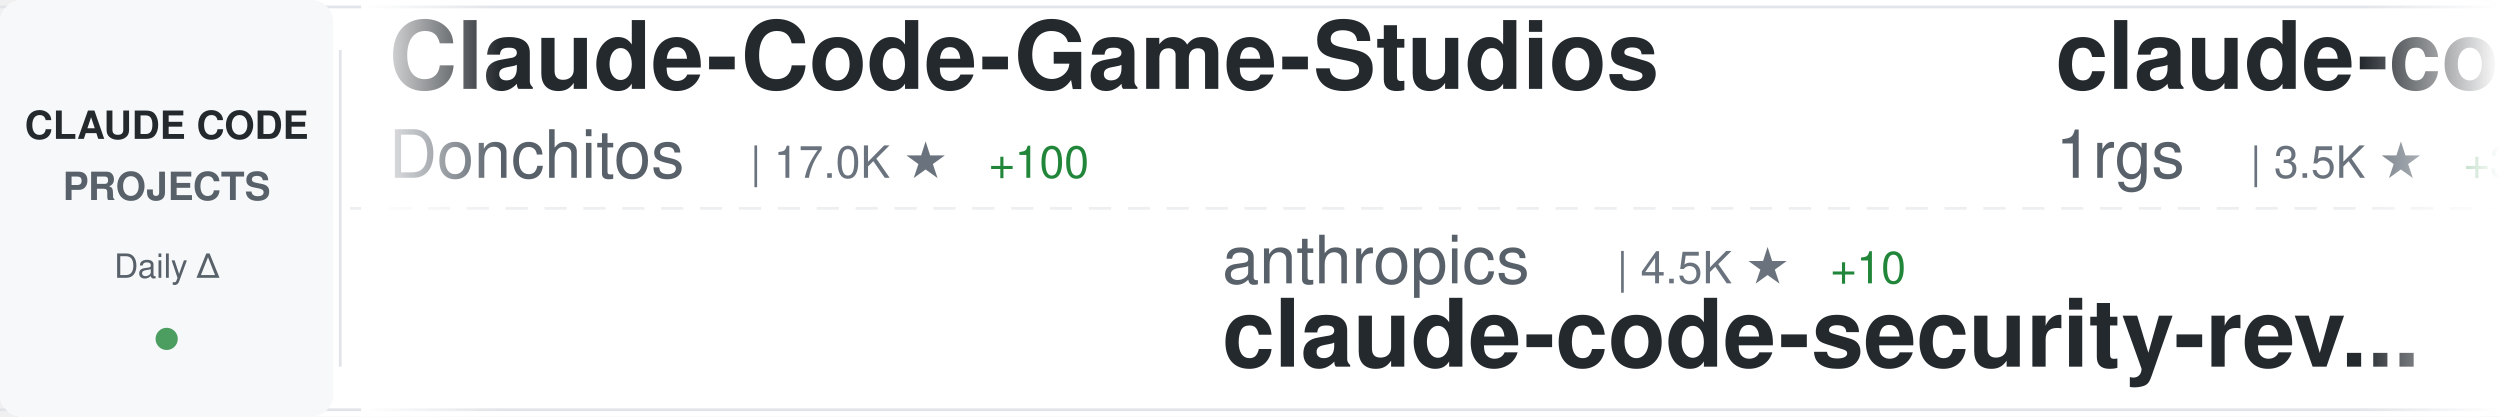
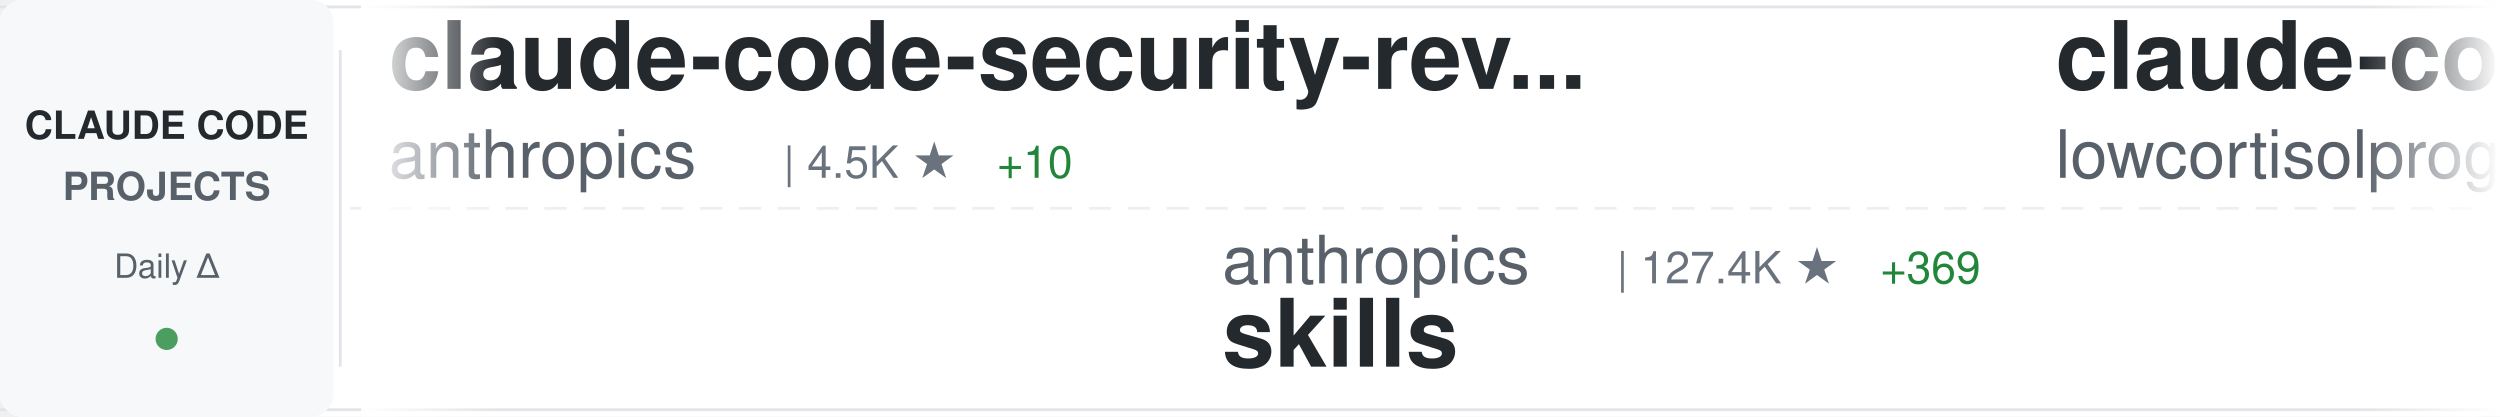
<svg xmlns="http://www.w3.org/2000/svg" width="900" height="150">
  <defs>
    <linearGradient id="awesomeLeftFade" x1="0%" y1="0%" x2="100%" y2="0%">
      <stop offset="0%" style="stop-color:#ffffff;stop-opacity:1" />
      <stop offset="100%" style="stop-color:#ffffff;stop-opacity:0" />
    </linearGradient>
    <linearGradient id="awesomeRightFade" x1="0%" y1="0%" x2="100%" y2="0%">
      <stop offset="0%" style="stop-color:#ffffff;stop-opacity:0" />
      <stop offset="100%" style="stop-color:#ffffff;stop-opacity:1" />
    </linearGradient>
  </defs>
  <rect width="900" height="150" fill="#ffffff" rx="8" />
  <rect x="0" y="2" width="900" height="1" fill="#e1e4e8" />
  <rect x="0" y="147" width="900" height="1" fill="#e1e4e8" />
  <line x1="0" y1="75" x2="900" y2="75" stroke="#e1e4e8" stroke-width="1" stroke-dasharray="8 6" opacity="0.6" />
  <rect x="0" y="0" width="120" height="150" fill="#f6f8fa" rx="8" />
  <text x="60" y="50" font-family="-apple-system, BlinkMacSystemFont, 'Segoe UI', Helvetica, Arial, sans-serif" font-size="14" font-weight="600" fill="#24292e" text-anchor="middle">CLAUDE CODE</text>
  <text x="60" y="72" font-family="-apple-system, BlinkMacSystemFont, 'Segoe UI', Helvetica, Arial, sans-serif" font-size="14" font-weight="600" fill="#586069" text-anchor="middle">PROJECTS</text>
  <text x="60" y="100" font-family="-apple-system, BlinkMacSystemFont, 'Segoe UI', Helvetica, Arial, sans-serif" font-size="12" font-weight="500" fill="#586069" text-anchor="middle">Daily Δ</text>
  <circle cx="60" cy="122" r="4" fill="#22863a" opacity="0.8" />
  <rect x="122" y="18" width="1" height="114" fill="#e1e4e8" />
  <clipPath id="awesomeTickerClip">
    <rect x="130" y="0" width="770" height="150" />
  </clipPath>
  <g clip-path="url(#awesomeTickerClip)">
    <g id="awesomeTickerItems">
      <animateTransform attributeName="transform" attributeType="XML" type="translate" from="0 0" to="-3000 0" dur="54s" repeatCount="indefinite" />
      <g transform="translate(0, 0)">
-         <text x="140" y="32" font-family="-apple-system, BlinkMacSystemFont, 'Segoe UI', Helvetica, Arial, sans-serif" font-size="34" font-weight="600" fill="#24292e">Claude-Code-Game-Studios</text>
-         <text x="140" y="64" font-family="-apple-system, BlinkMacSystemFont, 'Segoe UI', Helvetica, Arial, sans-serif" font-size="24" font-weight="400" fill="#586069">Donchitos</text>
-         <text x="270" y="64" font-family="-apple-system, BlinkMacSystemFont, 'Segoe UI', Helvetica, Arial, sans-serif" font-size="16" font-weight="500" fill="#6a737d">| 17.0K ★</text>
-         <text x="356" y="64" font-family="-apple-system, BlinkMacSystemFont, 'Segoe UI', Helvetica, Arial, sans-serif" font-size="16" font-weight="500" fill="#22863a"> +100</text>
+         <text x="140" y="32" font-family="-apple-system, BlinkMacSystemFont, 'Segoe UI', Helvetica, Arial, sans-serif" font-size="34" font-weight="600" fill="#24292e">claude-code-security-rev...</text>
+         <text x="140" y="64" font-family="-apple-system, BlinkMacSystemFont, 'Segoe UI', Helvetica, Arial, sans-serif" font-size="24" font-weight="400" fill="#586069">anthropics</text>
+         <text x="282" y="64" font-family="-apple-system, BlinkMacSystemFont, 'Segoe UI', Helvetica, Arial, sans-serif" font-size="16" font-weight="500" fill="#6a737d">| 4.5K ★</text>
+         <text x="359" y="64" font-family="-apple-system, BlinkMacSystemFont, 'Segoe UI', Helvetica, Arial, sans-serif" font-size="16" font-weight="500" fill="#22863a"> +10</text>
      </g>
      <g transform="translate(300, 0)">
        <text x="140" y="102" font-family="-apple-system, BlinkMacSystemFont, 'Segoe UI', Helvetica, Arial, sans-serif" font-size="24" font-weight="400" fill="#586069">anthropics</text>
-         <text x="282" y="102" font-family="-apple-system, BlinkMacSystemFont, 'Segoe UI', Helvetica, Arial, sans-serif" font-size="16" font-weight="500" fill="#6a737d">| 4.5K ★</text>
-         <text x="359" y="102" font-family="-apple-system, BlinkMacSystemFont, 'Segoe UI', Helvetica, Arial, sans-serif" font-size="16" font-weight="500" fill="#22863a"> +10</text>
-         <text x="140" y="132" font-family="-apple-system, BlinkMacSystemFont, 'Segoe UI', Helvetica, Arial, sans-serif" font-size="34" font-weight="600" fill="#24292e">claude-code-security-rev...</text>
+         <text x="282" y="102" font-family="-apple-system, BlinkMacSystemFont, 'Segoe UI', Helvetica, Arial, sans-serif" font-size="16" font-weight="500" fill="#6a737d">| 127.4K ★</text>
+         <text x="377" y="102" font-family="-apple-system, BlinkMacSystemFont, 'Segoe UI', Helvetica, Arial, sans-serif" font-size="16" font-weight="500" fill="#22863a"> +369</text>
+         <text x="140" y="132" font-family="-apple-system, BlinkMacSystemFont, 'Segoe UI', Helvetica, Arial, sans-serif" font-size="34" font-weight="600" fill="#24292e">skills</text>
      </g>
      <g transform="translate(600, 0)">
-         <text x="140" y="32" font-family="-apple-system, BlinkMacSystemFont, 'Segoe UI', Helvetica, Arial, sans-serif" font-size="34" font-weight="600" fill="#24292e">claude-code-proxy</text>
-         <text x="140" y="64" font-family="-apple-system, BlinkMacSystemFont, 'Segoe UI', Helvetica, Arial, sans-serif" font-size="24" font-weight="400" fill="#586069">1rgs</text>
-         <text x="210" y="64" font-family="-apple-system, BlinkMacSystemFont, 'Segoe UI', Helvetica, Arial, sans-serif" font-size="16" font-weight="500" fill="#6a737d">| 3.5K ★</text>
-         <text x="287" y="64" font-family="-apple-system, BlinkMacSystemFont, 'Segoe UI', Helvetica, Arial, sans-serif" font-size="16" font-weight="500" fill="#22863a"> +3</text>
+         <text x="140" y="32" font-family="-apple-system, BlinkMacSystemFont, 'Segoe UI', Helvetica, Arial, sans-serif" font-size="34" font-weight="600" fill="#24292e">claude-code</text>
+         <text x="140" y="64" font-family="-apple-system, BlinkMacSystemFont, 'Segoe UI', Helvetica, Arial, sans-serif" font-size="24" font-weight="400" fill="#586069">lowcortisolprogrammer</text>
+         <text x="414" y="64" font-family="-apple-system, BlinkMacSystemFont, 'Segoe UI', Helvetica, Arial, sans-serif" font-size="16" font-weight="500" fill="#6a737d">| 173 ★</text>
      </g>
      <g transform="translate(900, 0)">
-         <text x="140" y="102" font-family="-apple-system, BlinkMacSystemFont, 'Segoe UI', Helvetica, Arial, sans-serif" font-size="24" font-weight="400" fill="#586069">mehmoodosman</text>
-         <text x="306" y="102" font-family="-apple-system, BlinkMacSystemFont, 'Segoe UI', Helvetica, Arial, sans-serif" font-size="16" font-weight="500" fill="#6a737d">| 168 ★</text>
-         <text x="374" y="102" font-family="-apple-system, BlinkMacSystemFont, 'Segoe UI', Helvetica, Arial, sans-serif" font-size="16" font-weight="500" fill="#22863a"> +1</text>
-         <text x="140" y="132" font-family="-apple-system, BlinkMacSystemFont, 'Segoe UI', Helvetica, Arial, sans-serif" font-size="34" font-weight="600" fill="#24292e">claude-code</text>
+         <text x="140" y="102" font-family="-apple-system, BlinkMacSystemFont, 'Segoe UI', Helvetica, Arial, sans-serif" font-size="24" font-weight="400" fill="#586069">bfly123</text>
+         <text x="246" y="102" font-family="-apple-system, BlinkMacSystemFont, 'Segoe UI', Helvetica, Arial, sans-serif" font-size="16" font-weight="500" fill="#6a737d">| 2.5K ★</text>
+         <text x="323" y="102" font-family="-apple-system, BlinkMacSystemFont, 'Segoe UI', Helvetica, Arial, sans-serif" font-size="16" font-weight="500" fill="#22863a"> +15</text>
+         <text x="140" y="132" font-family="-apple-system, BlinkMacSystemFont, 'Segoe UI', Helvetica, Arial, sans-serif" font-size="34" font-weight="600" fill="#24292e">claude_codex_bridge</text>
      </g>
      <g transform="translate(1200, 0)">
-         <text x="140" y="32" font-family="-apple-system, BlinkMacSystemFont, 'Segoe UI', Helvetica, Arial, sans-serif" font-size="34" font-weight="600" fill="#24292e">ClaudeCode</text>
-         <text x="140" y="64" font-family="-apple-system, BlinkMacSystemFont, 'Segoe UI', Helvetica, Arial, sans-serif" font-size="24" font-weight="400" fill="#586069">guanshan</text>
-         <text x="258" y="64" font-family="-apple-system, BlinkMacSystemFont, 'Segoe UI', Helvetica, Arial, sans-serif" font-size="16" font-weight="500" fill="#6a737d">| 57 ★</text>
+         <text x="140" y="32" font-family="-apple-system, BlinkMacSystemFont, 'Segoe UI', Helvetica, Arial, sans-serif" font-size="34" font-weight="600" fill="#24292e">claude-code-source</text>
+         <text x="140" y="64" font-family="-apple-system, BlinkMacSystemFont, 'Segoe UI', Helvetica, Arial, sans-serif" font-size="24" font-weight="400" fill="#586069">hangsman</text>
+         <text x="258" y="64" font-family="-apple-system, BlinkMacSystemFont, 'Segoe UI', Helvetica, Arial, sans-serif" font-size="16" font-weight="500" fill="#6a737d">| 765 ★</text>
      </g>
      <g transform="translate(1500, 0)">
-         <text x="140" y="102" font-family="-apple-system, BlinkMacSystemFont, 'Segoe UI', Helvetica, Arial, sans-serif" font-size="24" font-weight="400" fill="#586069">LING71671</text>
-         <text x="270" y="102" font-family="-apple-system, BlinkMacSystemFont, 'Segoe UI', Helvetica, Arial, sans-serif" font-size="16" font-weight="500" fill="#6a737d">| 801 ★</text>
-         <text x="140" y="132" font-family="-apple-system, BlinkMacSystemFont, 'Segoe UI', Helvetica, Arial, sans-serif" font-size="34" font-weight="600" fill="#24292e">Open-ClaudeCode</text>
+         <text x="140" y="102" font-family="-apple-system, BlinkMacSystemFont, 'Segoe UI', Helvetica, Arial, sans-serif" font-size="24" font-weight="400" fill="#586069">lst97</text>
+         <text x="222" y="102" font-family="-apple-system, BlinkMacSystemFont, 'Segoe UI', Helvetica, Arial, sans-serif" font-size="16" font-weight="500" fill="#6a737d">| 1.6K ★</text>
+         <text x="299" y="102" font-family="-apple-system, BlinkMacSystemFont, 'Segoe UI', Helvetica, Arial, sans-serif" font-size="16" font-weight="500" fill="#22863a"> +2</text>
+         <text x="140" y="132" font-family="-apple-system, BlinkMacSystemFont, 'Segoe UI', Helvetica, Arial, sans-serif" font-size="34" font-weight="600" fill="#24292e">claude-code-sub-agents</text>
      </g>
      <g transform="translate(1800, 0)">
-         <text x="140" y="32" font-family="-apple-system, BlinkMacSystemFont, 'Segoe UI', Helvetica, Arial, sans-serif" font-size="34" font-weight="600" fill="#24292e">andrej-karpathy-skills</text>
-         <text x="140" y="64" font-family="-apple-system, BlinkMacSystemFont, 'Segoe UI', Helvetica, Arial, sans-serif" font-size="24" font-weight="400" fill="#586069">forrestchang</text>
-         <text x="306" y="64" font-family="-apple-system, BlinkMacSystemFont, 'Segoe UI', Helvetica, Arial, sans-serif" font-size="16" font-weight="500" fill="#6a737d">| 106.5K ★</text>
-         <text x="401" y="64" font-family="-apple-system, BlinkMacSystemFont, 'Segoe UI', Helvetica, Arial, sans-serif" font-size="16" font-weight="500" fill="#22863a"> +1.9K</text>
+         <text x="140" y="32" font-family="-apple-system, BlinkMacSystemFont, 'Segoe UI', Helvetica, Arial, sans-serif" font-size="34" font-weight="600" fill="#24292e">claude-code-source-code</text>
+         <text x="140" y="64" font-family="-apple-system, BlinkMacSystemFont, 'Segoe UI', Helvetica, Arial, sans-serif" font-size="24" font-weight="400" fill="#586069">777genius</text>
+         <text x="270" y="64" font-family="-apple-system, BlinkMacSystemFont, 'Segoe UI', Helvetica, Arial, sans-serif" font-size="16" font-weight="500" fill="#6a737d">| 904 ★</text>
      </g>
      <g transform="translate(2100, 0)">
-         <text x="140" y="102" font-family="-apple-system, BlinkMacSystemFont, 'Segoe UI', Helvetica, Arial, sans-serif" font-size="24" font-weight="400" fill="#586069">disler</text>
-         <text x="234" y="102" font-family="-apple-system, BlinkMacSystemFont, 'Segoe UI', Helvetica, Arial, sans-serif" font-size="16" font-weight="500" fill="#6a737d">| 3.6K ★</text>
-         <text x="311" y="102" font-family="-apple-system, BlinkMacSystemFont, 'Segoe UI', Helvetica, Arial, sans-serif" font-size="16" font-weight="500" fill="#22863a"> +4</text>
-         <text x="140" y="132" font-family="-apple-system, BlinkMacSystemFont, 'Segoe UI', Helvetica, Arial, sans-serif" font-size="34" font-weight="600" fill="#24292e">claude-code-hooks-master...</text>
+         <text x="140" y="102" font-family="-apple-system, BlinkMacSystemFont, 'Segoe UI', Helvetica, Arial, sans-serif" font-size="24" font-weight="400" fill="#586069">rohitg00</text>
+         <text x="258" y="102" font-family="-apple-system, BlinkMacSystemFont, 'Segoe UI', Helvetica, Arial, sans-serif" font-size="16" font-weight="500" fill="#6a737d">| 1.5K ★</text>
+         <text x="335" y="102" font-family="-apple-system, BlinkMacSystemFont, 'Segoe UI', Helvetica, Arial, sans-serif" font-size="16" font-weight="500" fill="#22863a"> +12</text>
+         <text x="140" y="132" font-family="-apple-system, BlinkMacSystemFont, 'Segoe UI', Helvetica, Arial, sans-serif" font-size="34" font-weight="600" fill="#24292e">awesome-claude-code-tool...</text>
      </g>
      <g transform="translate(2400, 0)">
-         <text x="140" y="32" font-family="-apple-system, BlinkMacSystemFont, 'Segoe UI', Helvetica, Arial, sans-serif" font-size="34" font-weight="600" fill="#24292e">claude-code-guide</text>
-         <text x="140" y="64" font-family="-apple-system, BlinkMacSystemFont, 'Segoe UI', Helvetica, Arial, sans-serif" font-size="24" font-weight="400" fill="#586069">zebbern</text>
-         <text x="246" y="64" font-family="-apple-system, BlinkMacSystemFont, 'Segoe UI', Helvetica, Arial, sans-serif" font-size="16" font-weight="500" fill="#6a737d">| 4.1K ★</text>
-         <text x="323" y="64" font-family="-apple-system, BlinkMacSystemFont, 'Segoe UI', Helvetica, Arial, sans-serif" font-size="16" font-weight="500" fill="#22863a"> +6</text>
+         <text x="140" y="32" font-family="-apple-system, BlinkMacSystemFont, 'Segoe UI', Helvetica, Arial, sans-serif" font-size="34" font-weight="600" fill="#24292e">claude-code</text>
+         <text x="140" y="64" font-family="-apple-system, BlinkMacSystemFont, 'Segoe UI', Helvetica, Arial, sans-serif" font-size="24" font-weight="400" fill="#586069">xorespesp</text>
+         <text x="270" y="64" font-family="-apple-system, BlinkMacSystemFont, 'Segoe UI', Helvetica, Arial, sans-serif" font-size="16" font-weight="500" fill="#6a737d">| 221 ★</text>
      </g>
      <g transform="translate(2700, 0)">
-         <text x="140" y="102" font-family="-apple-system, BlinkMacSystemFont, 'Segoe UI', Helvetica, Arial, sans-serif" font-size="24" font-weight="400" fill="#586069">carlvellotti</text>
-         <text x="306" y="102" font-family="-apple-system, BlinkMacSystemFont, 'Segoe UI', Helvetica, Arial, sans-serif" font-size="16" font-weight="500" fill="#6a737d">| 1.9K ★</text>
-         <text x="383" y="102" font-family="-apple-system, BlinkMacSystemFont, 'Segoe UI', Helvetica, Arial, sans-serif" font-size="16" font-weight="500" fill="#22863a"> +2</text>
-         <text x="140" y="132" font-family="-apple-system, BlinkMacSystemFont, 'Segoe UI', Helvetica, Arial, sans-serif" font-size="34" font-weight="600" fill="#24292e">claude-code-pm-course</text>
+         <text x="140" y="102" font-family="-apple-system, BlinkMacSystemFont, 'Segoe UI', Helvetica, Arial, sans-serif" font-size="24" font-weight="400" fill="#586069">snarktank</text>
+         <text x="270" y="102" font-family="-apple-system, BlinkMacSystemFont, 'Segoe UI', Helvetica, Arial, sans-serif" font-size="16" font-weight="500" fill="#6a737d">| 18.4K ★</text>
+         <text x="356" y="102" font-family="-apple-system, BlinkMacSystemFont, 'Segoe UI', Helvetica, Arial, sans-serif" font-size="16" font-weight="500" fill="#22863a"> +57</text>
+         <text x="140" y="132" font-family="-apple-system, BlinkMacSystemFont, 'Segoe UI', Helvetica, Arial, sans-serif" font-size="34" font-weight="600" fill="#24292e">ralph</text>
      </g>
      <g transform="translate(3000, 0)">
-         <text x="140" y="32" font-family="-apple-system, BlinkMacSystemFont, 'Segoe UI', Helvetica, Arial, sans-serif" font-size="34" font-weight="600" fill="#24292e">Claude-Code-Game-Studios</text>
-         <text x="140" y="64" font-family="-apple-system, BlinkMacSystemFont, 'Segoe UI', Helvetica, Arial, sans-serif" font-size="24" font-weight="400" fill="#586069">Donchitos</text>
-         <text x="270" y="64" font-family="-apple-system, BlinkMacSystemFont, 'Segoe UI', Helvetica, Arial, sans-serif" font-size="16" font-weight="500" fill="#6a737d">| 17.0K ★</text>
-         <text x="356" y="64" font-family="-apple-system, BlinkMacSystemFont, 'Segoe UI', Helvetica, Arial, sans-serif" font-size="16" font-weight="500" fill="#22863a"> +100</text>
+         <text x="140" y="32" font-family="-apple-system, BlinkMacSystemFont, 'Segoe UI', Helvetica, Arial, sans-serif" font-size="34" font-weight="600" fill="#24292e">claude-code-security-rev...</text>
+         <text x="140" y="64" font-family="-apple-system, BlinkMacSystemFont, 'Segoe UI', Helvetica, Arial, sans-serif" font-size="24" font-weight="400" fill="#586069">anthropics</text>
+         <text x="282" y="64" font-family="-apple-system, BlinkMacSystemFont, 'Segoe UI', Helvetica, Arial, sans-serif" font-size="16" font-weight="500" fill="#6a737d">| 4.5K ★</text>
+         <text x="359" y="64" font-family="-apple-system, BlinkMacSystemFont, 'Segoe UI', Helvetica, Arial, sans-serif" font-size="16" font-weight="500" fill="#22863a"> +10</text>
      </g>
      <g transform="translate(3300, 0)">
        <text x="140" y="102" font-family="-apple-system, BlinkMacSystemFont, 'Segoe UI', Helvetica, Arial, sans-serif" font-size="24" font-weight="400" fill="#586069">anthropics</text>
-         <text x="282" y="102" font-family="-apple-system, BlinkMacSystemFont, 'Segoe UI', Helvetica, Arial, sans-serif" font-size="16" font-weight="500" fill="#6a737d">| 4.5K ★</text>
-         <text x="359" y="102" font-family="-apple-system, BlinkMacSystemFont, 'Segoe UI', Helvetica, Arial, sans-serif" font-size="16" font-weight="500" fill="#22863a"> +10</text>
-         <text x="140" y="132" font-family="-apple-system, BlinkMacSystemFont, 'Segoe UI', Helvetica, Arial, sans-serif" font-size="34" font-weight="600" fill="#24292e">claude-code-security-rev...</text>
+         <text x="282" y="102" font-family="-apple-system, BlinkMacSystemFont, 'Segoe UI', Helvetica, Arial, sans-serif" font-size="16" font-weight="500" fill="#6a737d">| 127.4K ★</text>
+         <text x="377" y="102" font-family="-apple-system, BlinkMacSystemFont, 'Segoe UI', Helvetica, Arial, sans-serif" font-size="16" font-weight="500" fill="#22863a"> +369</text>
+         <text x="140" y="132" font-family="-apple-system, BlinkMacSystemFont, 'Segoe UI', Helvetica, Arial, sans-serif" font-size="34" font-weight="600" fill="#24292e">skills</text>
      </g>
      <g transform="translate(3600, 0)">
-         <text x="140" y="32" font-family="-apple-system, BlinkMacSystemFont, 'Segoe UI', Helvetica, Arial, sans-serif" font-size="34" font-weight="600" fill="#24292e">claude-code-proxy</text>
-         <text x="140" y="64" font-family="-apple-system, BlinkMacSystemFont, 'Segoe UI', Helvetica, Arial, sans-serif" font-size="24" font-weight="400" fill="#586069">1rgs</text>
-         <text x="210" y="64" font-family="-apple-system, BlinkMacSystemFont, 'Segoe UI', Helvetica, Arial, sans-serif" font-size="16" font-weight="500" fill="#6a737d">| 3.5K ★</text>
-         <text x="287" y="64" font-family="-apple-system, BlinkMacSystemFont, 'Segoe UI', Helvetica, Arial, sans-serif" font-size="16" font-weight="500" fill="#22863a"> +3</text>
+         <text x="140" y="32" font-family="-apple-system, BlinkMacSystemFont, 'Segoe UI', Helvetica, Arial, sans-serif" font-size="34" font-weight="600" fill="#24292e">claude-code</text>
+         <text x="140" y="64" font-family="-apple-system, BlinkMacSystemFont, 'Segoe UI', Helvetica, Arial, sans-serif" font-size="24" font-weight="400" fill="#586069">lowcortisolprogrammer</text>
+         <text x="414" y="64" font-family="-apple-system, BlinkMacSystemFont, 'Segoe UI', Helvetica, Arial, sans-serif" font-size="16" font-weight="500" fill="#6a737d">| 173 ★</text>
      </g>
      <g transform="translate(3900, 0)">
-         <text x="140" y="102" font-family="-apple-system, BlinkMacSystemFont, 'Segoe UI', Helvetica, Arial, sans-serif" font-size="24" font-weight="400" fill="#586069">mehmoodosman</text>
-         <text x="306" y="102" font-family="-apple-system, BlinkMacSystemFont, 'Segoe UI', Helvetica, Arial, sans-serif" font-size="16" font-weight="500" fill="#6a737d">| 168 ★</text>
-         <text x="374" y="102" font-family="-apple-system, BlinkMacSystemFont, 'Segoe UI', Helvetica, Arial, sans-serif" font-size="16" font-weight="500" fill="#22863a"> +1</text>
-         <text x="140" y="132" font-family="-apple-system, BlinkMacSystemFont, 'Segoe UI', Helvetica, Arial, sans-serif" font-size="34" font-weight="600" fill="#24292e">claude-code</text>
+         <text x="140" y="102" font-family="-apple-system, BlinkMacSystemFont, 'Segoe UI', Helvetica, Arial, sans-serif" font-size="24" font-weight="400" fill="#586069">bfly123</text>
+         <text x="246" y="102" font-family="-apple-system, BlinkMacSystemFont, 'Segoe UI', Helvetica, Arial, sans-serif" font-size="16" font-weight="500" fill="#6a737d">| 2.5K ★</text>
+         <text x="323" y="102" font-family="-apple-system, BlinkMacSystemFont, 'Segoe UI', Helvetica, Arial, sans-serif" font-size="16" font-weight="500" fill="#22863a"> +15</text>
+         <text x="140" y="132" font-family="-apple-system, BlinkMacSystemFont, 'Segoe UI', Helvetica, Arial, sans-serif" font-size="34" font-weight="600" fill="#24292e">claude_codex_bridge</text>
      </g>
    </g>
  </g>
  <rect x="130" y="0" width="50" height="150" fill="url(#awesomeLeftFade)" />
  <rect x="850" y="0" width="50" height="150" fill="url(#awesomeRightFade)" />
</svg>
